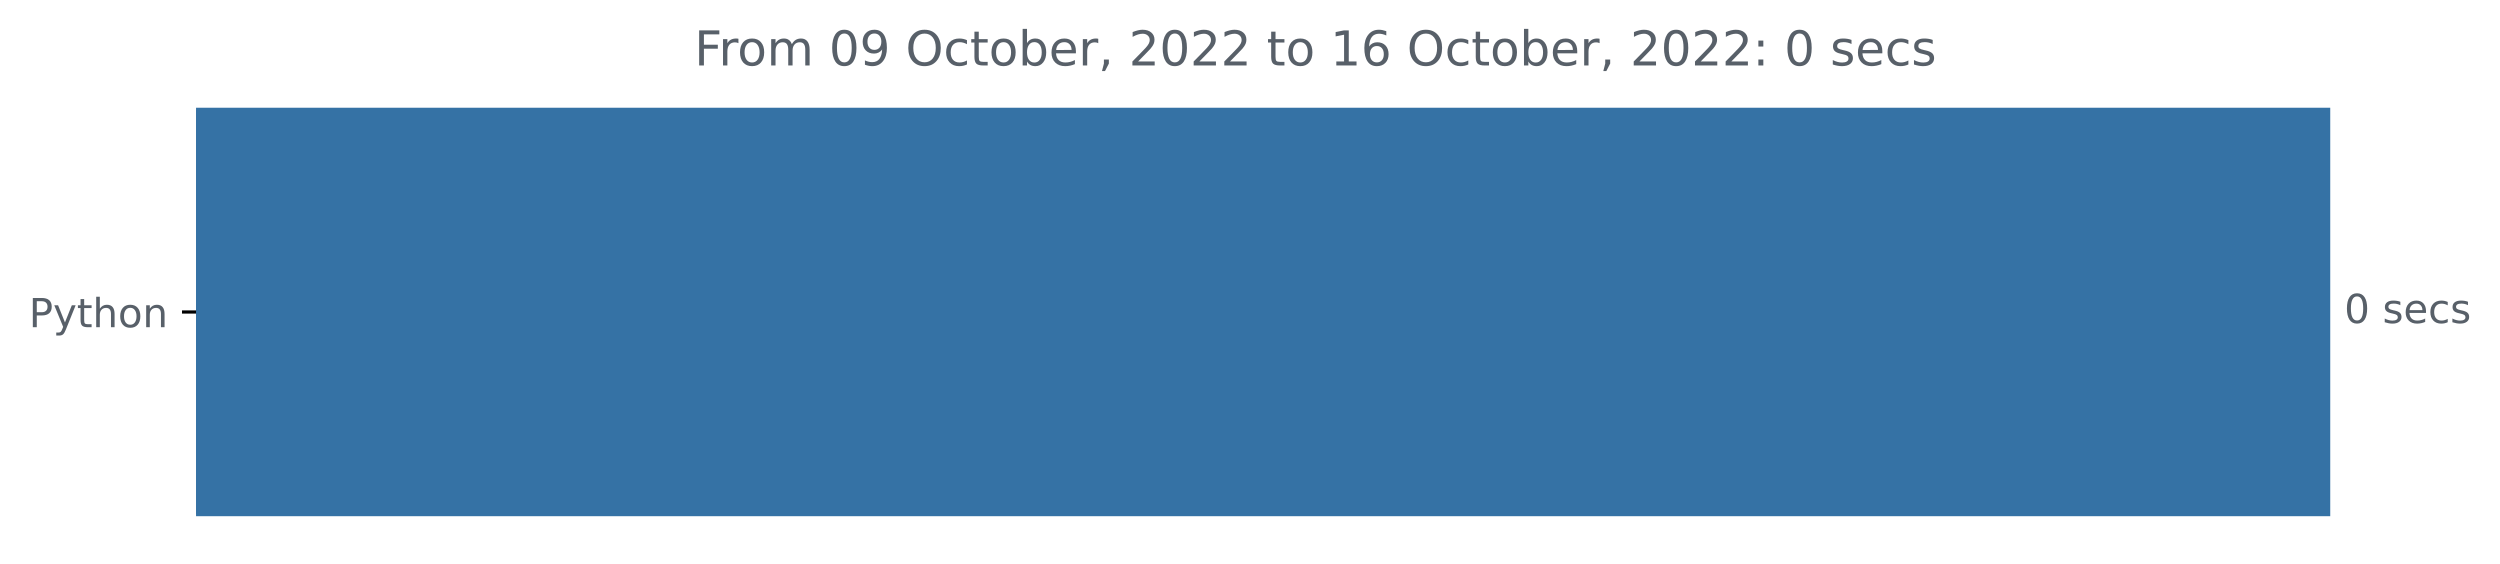
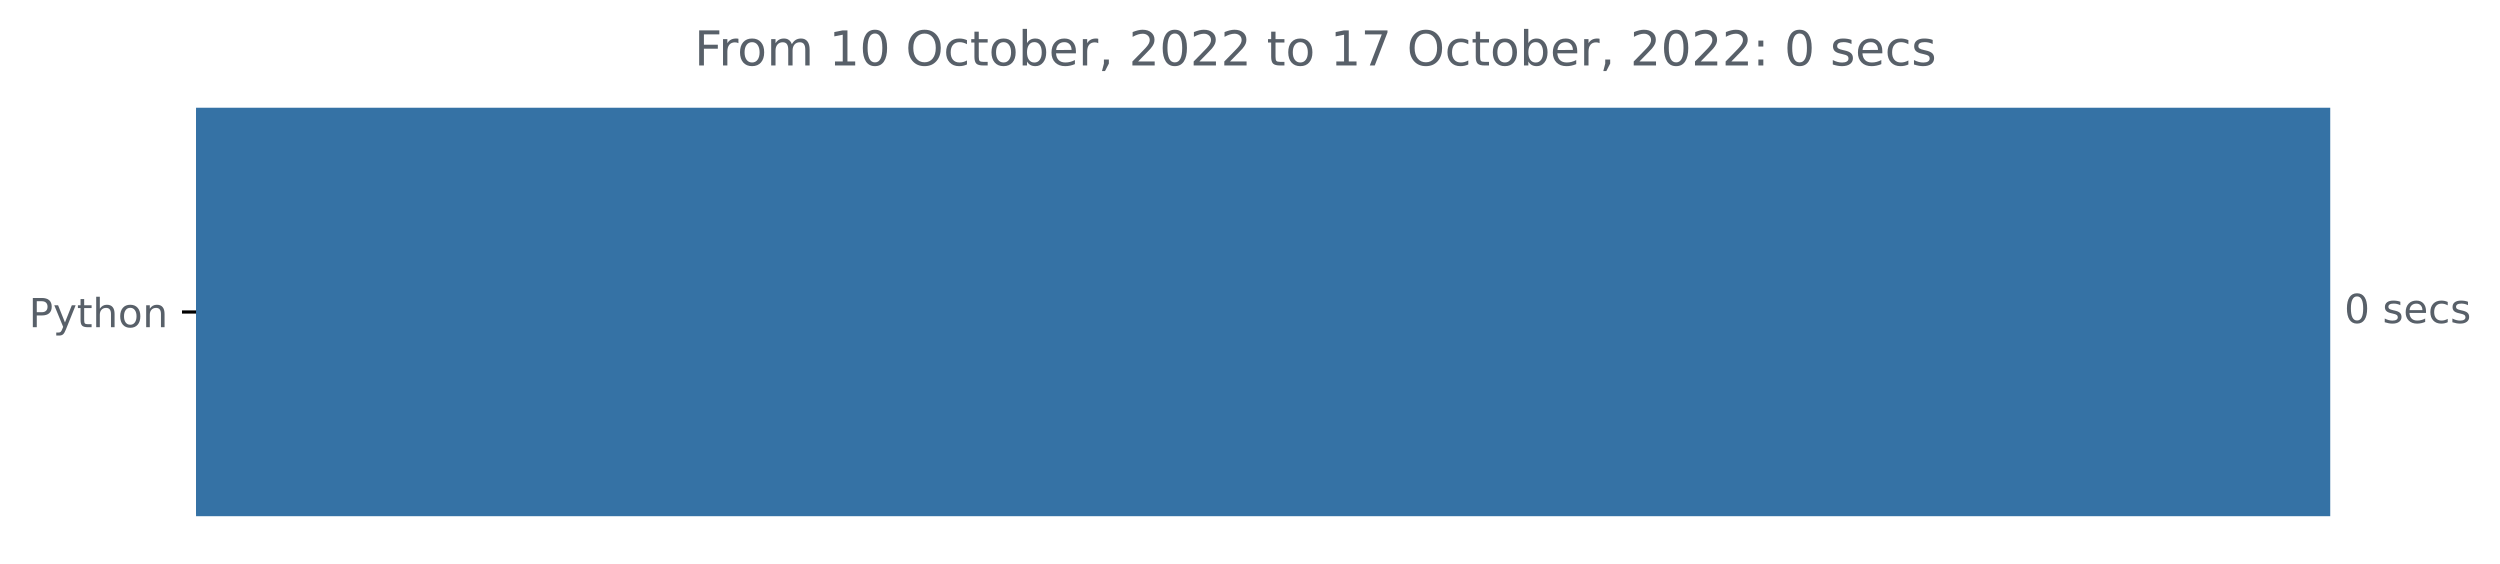
<svg xmlns="http://www.w3.org/2000/svg" xmlns:xlink="http://www.w3.org/1999/xlink" width="623.102pt" height="140.398pt" viewBox="0 0 623.102 140.398" version="1.1">
  <defs>
    <style type="text/css">*{stroke-linejoin: round; stroke-linecap: butt}</style>
  </defs>
  <g id="figure_1">
    <g id="patch_1">
      <path d="M 0 140.398  L 623.102 140.398  L 623.102 0  L 0 0  L 0 140.398  z " style="fill: none" />
    </g>
    <g id="axes_1">
      <g id="patch_2">
-         <path d="M 48.862 27.358  L 580.291 27.358  L 580.291 128.158  L 48.862 128.158  z " clip-path="url(#p5c53fb7155)" style="fill: #3572a5; stroke: #3572a5; stroke-linejoin: miter" />
+         <path d="M 48.862 27.358  L 580.291 27.358  L 580.291 128.158  L 48.862 128.158  z " clip-path="url(#p202c32fbfa)" style="fill: #3572a5; stroke: #3572a5; stroke-linejoin: miter" />
      </g>
      <g id="matplotlib.axis_1" />
      <g id="matplotlib.axis_2">
        <g id="ytick_1">
          <g id="line2d_1">
            <defs>
-               <path id="me166e4c773" d="M 0 0  L -3.5 0  " style="stroke: #000000; stroke-width: 0.8" />
+               <path id="m00a38c9240" d="M 0 0  L -3.5 0  " style="stroke: #000000; stroke-width: 0.8" />
            </defs>
            <g>
-               <use xlink:href="#me166e4c773" x="48.862" y="77.758" style="stroke: #000000; stroke-width: 0.8" />
+               <use xlink:href="#m00a38c9240" x="48.862" y="77.758" style="stroke: #000000; stroke-width: 0.8" />
            </g>
          </g>
          <g id="text_1">
            <g style="fill: #586069" transform="translate(7.2 81.55734)scale(0.1 -0.1)">
              <defs>
                <path id="DejaVuSans-50" d="M 1259 4147  L 1259 2394  L 2053 2394  Q 2494 2394 2734 2622  Q 2975 2850 2975 3272  Q 2975 3691 2734 3919  Q 2494 4147 2053 4147  L 1259 4147  z M 628 4666  L 2053 4666  Q 2838 4666 3239 4311  Q 3641 3956 3641 3272  Q 3641 2581 3239 2228  Q 2838 1875 2053 1875  L 1259 1875  L 1259 0  L 628 0  L 628 4666  z " transform="scale(0.015625)" />
                <path id="DejaVuSans-79" d="M 2059 -325  Q 1816 -950 1584 -1140  Q 1353 -1331 966 -1331  L 506 -1331  L 506 -850  L 844 -850  Q 1081 -850 1212 -737  Q 1344 -625 1503 -206  L 1606 56  L 191 3500  L 800 3500  L 1894 763  L 2988 3500  L 3597 3500  L 2059 -325  z " transform="scale(0.015625)" />
                <path id="DejaVuSans-74" d="M 1172 4494  L 1172 3500  L 2356 3500  L 2356 3053  L 1172 3053  L 1172 1153  Q 1172 725 1289 603  Q 1406 481 1766 481  L 2356 481  L 2356 0  L 1766 0  Q 1100 0 847 248  Q 594 497 594 1153  L 594 3053  L 172 3053  L 172 3500  L 594 3500  L 594 4494  L 1172 4494  z " transform="scale(0.015625)" />
                <path id="DejaVuSans-68" d="M 3513 2113  L 3513 0  L 2938 0  L 2938 2094  Q 2938 2591 2744 2837  Q 2550 3084 2163 3084  Q 1697 3084 1428 2787  Q 1159 2491 1159 1978  L 1159 0  L 581 0  L 581 4863  L 1159 4863  L 1159 2956  Q 1366 3272 1645 3428  Q 1925 3584 2291 3584  Q 2894 3584 3203 3211  Q 3513 2838 3513 2113  z " transform="scale(0.015625)" />
                <path id="DejaVuSans-6f" d="M 1959 3097  Q 1497 3097 1228 2736  Q 959 2375 959 1747  Q 959 1119 1226 758  Q 1494 397 1959 397  Q 2419 397 2687 759  Q 2956 1122 2956 1747  Q 2956 2369 2687 2733  Q 2419 3097 1959 3097  z M 1959 3584  Q 2709 3584 3137 3096  Q 3566 2609 3566 1747  Q 3566 888 3137 398  Q 2709 -91 1959 -91  Q 1206 -91 779 398  Q 353 888 353 1747  Q 353 2609 779 3096  Q 1206 3584 1959 3584  z " transform="scale(0.015625)" />
                <path id="DejaVuSans-6e" d="M 3513 2113  L 3513 0  L 2938 0  L 2938 2094  Q 2938 2591 2744 2837  Q 2550 3084 2163 3084  Q 1697 3084 1428 2787  Q 1159 2491 1159 1978  L 1159 0  L 581 0  L 581 3500  L 1159 3500  L 1159 2956  Q 1366 3272 1645 3428  Q 1925 3584 2291 3584  Q 2894 3584 3203 3211  Q 3513 2838 3513 2113  z " transform="scale(0.015625)" />
              </defs>
              <use xlink:href="#DejaVuSans-50" />
              <use xlink:href="#DejaVuSans-79" x="60.303" />
              <use xlink:href="#DejaVuSans-74" x="119.482" />
              <use xlink:href="#DejaVuSans-68" x="158.691" />
              <use xlink:href="#DejaVuSans-6f" x="222.07" />
              <use xlink:href="#DejaVuSans-6e" x="283.252" />
            </g>
          </g>
        </g>
      </g>
      <g id="text_2">
        <g style="fill: #586069" transform="translate(584.2911 80.5175)scale(0.1 -0.1)">
          <defs>
            <path id="DejaVuSans-30" d="M 2034 4250  Q 1547 4250 1301 3770  Q 1056 3291 1056 2328  Q 1056 1369 1301 889  Q 1547 409 2034 409  Q 2525 409 2770 889  Q 3016 1369 3016 2328  Q 3016 3291 2770 3770  Q 2525 4250 2034 4250  z M 2034 4750  Q 2819 4750 3233 4129  Q 3647 3509 3647 2328  Q 3647 1150 3233 529  Q 2819 -91 2034 -91  Q 1250 -91 836 529  Q 422 1150 422 2328  Q 422 3509 836 4129  Q 1250 4750 2034 4750  z " transform="scale(0.015625)" />
            <path id="DejaVuSans-20" transform="scale(0.015625)" />
            <path id="DejaVuSans-73" d="M 2834 3397  L 2834 2853  Q 2591 2978 2328 3040  Q 2066 3103 1784 3103  Q 1356 3103 1142 2972  Q 928 2841 928 2578  Q 928 2378 1081 2264  Q 1234 2150 1697 2047  L 1894 2003  Q 2506 1872 2764 1633  Q 3022 1394 3022 966  Q 3022 478 2636 193  Q 2250 -91 1575 -91  Q 1294 -91 989 -36  Q 684 19 347 128  L 347 722  Q 666 556 975 473  Q 1284 391 1588 391  Q 1994 391 2212 530  Q 2431 669 2431 922  Q 2431 1156 2273 1281  Q 2116 1406 1581 1522  L 1381 1569  Q 847 1681 609 1914  Q 372 2147 372 2553  Q 372 3047 722 3315  Q 1072 3584 1716 3584  Q 2034 3584 2315 3537  Q 2597 3491 2834 3397  z " transform="scale(0.015625)" />
            <path id="DejaVuSans-65" d="M 3597 1894  L 3597 1613  L 953 1613  Q 991 1019 1311 708  Q 1631 397 2203 397  Q 2534 397 2845 478  Q 3156 559 3463 722  L 3463 178  Q 3153 47 2828 -22  Q 2503 -91 2169 -91  Q 1331 -91 842 396  Q 353 884 353 1716  Q 353 2575 817 3079  Q 1281 3584 2069 3584  Q 2775 3584 3186 3129  Q 3597 2675 3597 1894  z M 3022 2063  Q 3016 2534 2758 2815  Q 2500 3097 2075 3097  Q 1594 3097 1305 2825  Q 1016 2553 972 2059  L 3022 2063  z " transform="scale(0.015625)" />
            <path id="DejaVuSans-63" d="M 3122 3366  L 3122 2828  Q 2878 2963 2633 3030  Q 2388 3097 2138 3097  Q 1578 3097 1268 2742  Q 959 2388 959 1747  Q 959 1106 1268 751  Q 1578 397 2138 397  Q 2388 397 2633 464  Q 2878 531 3122 666  L 3122 134  Q 2881 22 2623 -34  Q 2366 -91 2075 -91  Q 1284 -91 818 406  Q 353 903 353 1747  Q 353 2603 823 3093  Q 1294 3584 2113 3584  Q 2378 3584 2631 3529  Q 2884 3475 3122 3366  z " transform="scale(0.015625)" />
          </defs>
          <use xlink:href="#DejaVuSans-30" />
          <use xlink:href="#DejaVuSans-20" x="63.623" />
          <use xlink:href="#DejaVuSans-73" x="95.41" />
          <use xlink:href="#DejaVuSans-65" x="147.51" />
          <use xlink:href="#DejaVuSans-63" x="209.033" />
          <use xlink:href="#DejaVuSans-73" x="264.014" />
        </g>
      </g>
      <g id="text_3">
        <g style="fill: #586069" transform="translate(173.0831 16.31812)scale(0.12 -0.12)">
          <defs>
            <path id="DejaVuSans-46" d="M 628 4666  L 3309 4666  L 3309 4134  L 1259 4134  L 1259 2759  L 3109 2759  L 3109 2228  L 1259 2228  L 1259 0  L 628 0  L 628 4666  z " transform="scale(0.015625)" />
            <path id="DejaVuSans-72" d="M 2631 2963  Q 2534 3019 2420 3045  Q 2306 3072 2169 3072  Q 1681 3072 1420 2755  Q 1159 2438 1159 1844  L 1159 0  L 581 0  L 581 3500  L 1159 3500  L 1159 2956  Q 1341 3275 1631 3429  Q 1922 3584 2338 3584  Q 2397 3584 2469 3576  Q 2541 3569 2628 3553  L 2631 2963  z " transform="scale(0.015625)" />
            <path id="DejaVuSans-6d" d="M 3328 2828  Q 3544 3216 3844 3400  Q 4144 3584 4550 3584  Q 5097 3584 5394 3201  Q 5691 2819 5691 2113  L 5691 0  L 5113 0  L 5113 2094  Q 5113 2597 4934 2840  Q 4756 3084 4391 3084  Q 3944 3084 3684 2787  Q 3425 2491 3425 1978  L 3425 0  L 2847 0  L 2847 2094  Q 2847 2600 2669 2842  Q 2491 3084 2119 3084  Q 1678 3084 1418 2786  Q 1159 2488 1159 1978  L 1159 0  L 581 0  L 581 3500  L 1159 3500  L 1159 2956  Q 1356 3278 1631 3431  Q 1906 3584 2284 3584  Q 2666 3584 2933 3390  Q 3200 3197 3328 2828  z " transform="scale(0.015625)" />
-             <path id="DejaVuSans-39" d="M 703 97  L 703 672  Q 941 559 1184 500  Q 1428 441 1663 441  Q 2288 441 2617 861  Q 2947 1281 2994 2138  Q 2813 1869 2534 1725  Q 2256 1581 1919 1581  Q 1219 1581 811 2004  Q 403 2428 403 3163  Q 403 3881 828 4315  Q 1253 4750 1959 4750  Q 2769 4750 3195 4129  Q 3622 3509 3622 2328  Q 3622 1225 3098 567  Q 2575 -91 1691 -91  Q 1453 -91 1209 -44  Q 966 3 703 97  z M 1959 2075  Q 2384 2075 2632 2365  Q 2881 2656 2881 3163  Q 2881 3666 2632 3958  Q 2384 4250 1959 4250  Q 1534 4250 1286 3958  Q 1038 3666 1038 3163  Q 1038 2656 1286 2365  Q 1534 2075 1959 2075  z " transform="scale(0.015625)" />
+             <path id="DejaVuSans-31" d="M 794 531  L 1825 531  L 1825 4091  L 703 3866  L 703 4441  L 1819 4666  L 2450 4666  L 2450 531  L 3481 531  L 3481 0  L 794 0  L 794 531  z " transform="scale(0.015625)" />
            <path id="DejaVuSans-4f" d="M 2522 4238  Q 1834 4238 1429 3725  Q 1025 3213 1025 2328  Q 1025 1447 1429 934  Q 1834 422 2522 422  Q 3209 422 3611 934  Q 4013 1447 4013 2328  Q 4013 3213 3611 3725  Q 3209 4238 2522 4238  z M 2522 4750  Q 3503 4750 4090 4092  Q 4678 3434 4678 2328  Q 4678 1225 4090 567  Q 3503 -91 2522 -91  Q 1538 -91 948 565  Q 359 1222 359 2328  Q 359 3434 948 4092  Q 1538 4750 2522 4750  z " transform="scale(0.015625)" />
            <path id="DejaVuSans-62" d="M 3116 1747  Q 3116 2381 2855 2742  Q 2594 3103 2138 3103  Q 1681 3103 1420 2742  Q 1159 2381 1159 1747  Q 1159 1113 1420 752  Q 1681 391 2138 391  Q 2594 391 2855 752  Q 3116 1113 3116 1747  z M 1159 2969  Q 1341 3281 1617 3432  Q 1894 3584 2278 3584  Q 2916 3584 3314 3078  Q 3713 2572 3713 1747  Q 3713 922 3314 415  Q 2916 -91 2278 -91  Q 1894 -91 1617 61  Q 1341 213 1159 525  L 1159 0  L 581 0  L 581 4863  L 1159 4863  L 1159 2969  z " transform="scale(0.015625)" />
            <path id="DejaVuSans-2c" d="M 750 794  L 1409 794  L 1409 256  L 897 -744  L 494 -744  L 750 256  L 750 794  z " transform="scale(0.015625)" />
            <path id="DejaVuSans-32" d="M 1228 531  L 3431 531  L 3431 0  L 469 0  L 469 531  Q 828 903 1448 1529  Q 2069 2156 2228 2338  Q 2531 2678 2651 2914  Q 2772 3150 2772 3378  Q 2772 3750 2511 3984  Q 2250 4219 1831 4219  Q 1534 4219 1204 4116  Q 875 4013 500 3803  L 500 4441  Q 881 4594 1212 4672  Q 1544 4750 1819 4750  Q 2544 4750 2975 4387  Q 3406 4025 3406 3419  Q 3406 3131 3298 2873  Q 3191 2616 2906 2266  Q 2828 2175 2409 1742  Q 1991 1309 1228 531  z " transform="scale(0.015625)" />
-             <path id="DejaVuSans-31" d="M 794 531  L 1825 531  L 1825 4091  L 703 3866  L 703 4441  L 1819 4666  L 2450 4666  L 2450 531  L 3481 531  L 3481 0  L 794 0  L 794 531  z " transform="scale(0.015625)" />
-             <path id="DejaVuSans-36" d="M 2113 2584  Q 1688 2584 1439 2293  Q 1191 2003 1191 1497  Q 1191 994 1439 701  Q 1688 409 2113 409  Q 2538 409 2786 701  Q 3034 994 3034 1497  Q 3034 2003 2786 2293  Q 2538 2584 2113 2584  z M 3366 4563  L 3366 3988  Q 3128 4100 2886 4159  Q 2644 4219 2406 4219  Q 1781 4219 1451 3797  Q 1122 3375 1075 2522  Q 1259 2794 1537 2939  Q 1816 3084 2150 3084  Q 2853 3084 3261 2657  Q 3669 2231 3669 1497  Q 3669 778 3244 343  Q 2819 -91 2113 -91  Q 1303 -91 875 529  Q 447 1150 447 2328  Q 447 3434 972 4092  Q 1497 4750 2381 4750  Q 2619 4750 2861 4703  Q 3103 4656 3366 4563  z " transform="scale(0.015625)" />
+             <path id="DejaVuSans-37" d="M 525 4666  L 3525 4666  L 3525 4397  L 1831 0  L 1172 0  L 2766 4134  L 525 4134  L 525 4666  z " transform="scale(0.015625)" />
            <path id="DejaVuSans-3a" d="M 750 794  L 1409 794  L 1409 0  L 750 0  L 750 794  z M 750 3309  L 1409 3309  L 1409 2516  L 750 2516  L 750 3309  z " transform="scale(0.015625)" />
          </defs>
          <use xlink:href="#DejaVuSans-46" />
          <use xlink:href="#DejaVuSans-72" x="50.27" />
          <use xlink:href="#DejaVuSans-6f" x="89.133" />
          <use xlink:href="#DejaVuSans-6d" x="150.314" />
          <use xlink:href="#DejaVuSans-20" x="247.727" />
-           <use xlink:href="#DejaVuSans-30" x="279.514" />
-           <use xlink:href="#DejaVuSans-39" x="343.137" />
+           <use xlink:href="#DejaVuSans-31" x="279.514" />
+           <use xlink:href="#DejaVuSans-30" x="343.137" />
          <use xlink:href="#DejaVuSans-20" x="406.76" />
          <use xlink:href="#DejaVuSans-4f" x="438.547" />
          <use xlink:href="#DejaVuSans-63" x="517.258" />
          <use xlink:href="#DejaVuSans-74" x="572.238" />
          <use xlink:href="#DejaVuSans-6f" x="611.447" />
          <use xlink:href="#DejaVuSans-62" x="672.629" />
          <use xlink:href="#DejaVuSans-65" x="736.105" />
          <use xlink:href="#DejaVuSans-72" x="797.629" />
          <use xlink:href="#DejaVuSans-2c" x="838.742" />
          <use xlink:href="#DejaVuSans-20" x="870.529" />
          <use xlink:href="#DejaVuSans-32" x="902.316" />
          <use xlink:href="#DejaVuSans-30" x="965.939" />
          <use xlink:href="#DejaVuSans-32" x="1029.562" />
          <use xlink:href="#DejaVuSans-32" x="1093.186" />
          <use xlink:href="#DejaVuSans-20" x="1156.809" />
          <use xlink:href="#DejaVuSans-74" x="1188.596" />
          <use xlink:href="#DejaVuSans-6f" x="1227.805" />
          <use xlink:href="#DejaVuSans-20" x="1288.986" />
          <use xlink:href="#DejaVuSans-31" x="1320.773" />
-           <use xlink:href="#DejaVuSans-36" x="1384.396" />
+           <use xlink:href="#DejaVuSans-37" x="1384.396" />
          <use xlink:href="#DejaVuSans-20" x="1448.02" />
          <use xlink:href="#DejaVuSans-4f" x="1479.807" />
          <use xlink:href="#DejaVuSans-63" x="1558.518" />
          <use xlink:href="#DejaVuSans-74" x="1613.498" />
          <use xlink:href="#DejaVuSans-6f" x="1652.707" />
          <use xlink:href="#DejaVuSans-62" x="1713.889" />
          <use xlink:href="#DejaVuSans-65" x="1777.365" />
          <use xlink:href="#DejaVuSans-72" x="1838.889" />
          <use xlink:href="#DejaVuSans-2c" x="1880.002" />
          <use xlink:href="#DejaVuSans-20" x="1911.789" />
          <use xlink:href="#DejaVuSans-32" x="1943.576" />
          <use xlink:href="#DejaVuSans-30" x="2007.199" />
          <use xlink:href="#DejaVuSans-32" x="2070.822" />
          <use xlink:href="#DejaVuSans-32" x="2134.445" />
          <use xlink:href="#DejaVuSans-3a" x="2198.068" />
          <use xlink:href="#DejaVuSans-20" x="2231.76" />
          <use xlink:href="#DejaVuSans-30" x="2263.547" />
          <use xlink:href="#DejaVuSans-20" x="2327.17" />
          <use xlink:href="#DejaVuSans-73" x="2358.957" />
          <use xlink:href="#DejaVuSans-65" x="2411.057" />
          <use xlink:href="#DejaVuSans-63" x="2472.58" />
          <use xlink:href="#DejaVuSans-73" x="2527.561" />
        </g>
      </g>
    </g>
  </g>
  <defs>
-     <clipPath id="p5c53fb7155">
+     <clipPath id="p202c32fbfa">
      <rect x="48.862" y="22.318" width="558" height="110.88" />
    </clipPath>
  </defs>
</svg>
